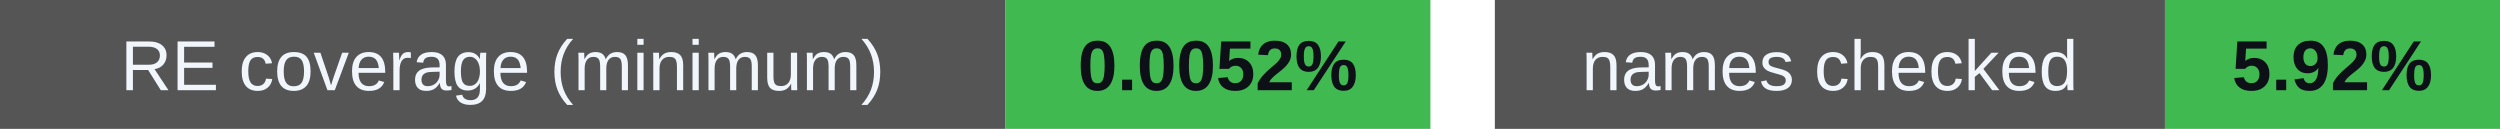
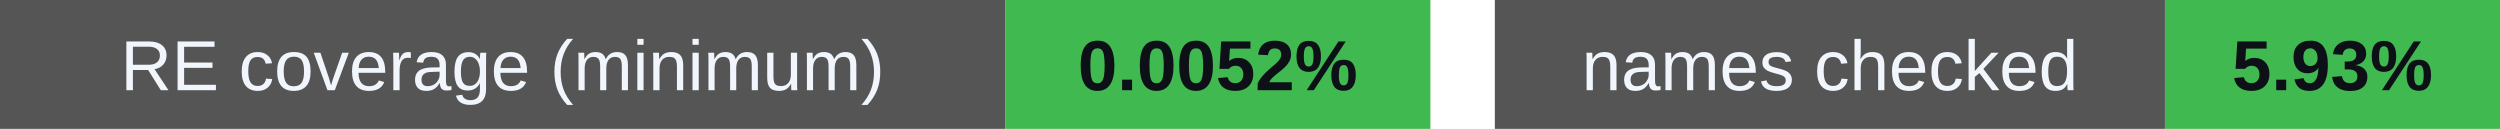
<svg xmlns="http://www.w3.org/2000/svg" width="388" height="20" viewBox="0 0 388 20" role="img" aria-labelledby="badges-title badges-desc">
  <g font-family="-apple-system,BlinkMacSystemFont,Segoe UI,Arial,sans-serif" font-size="11">
    <rect x="0" y="0" width="156" height="20" rx="0" fill="#555" />
    <rect x="156" y="0" width="66" height="20" rx="0" fill="#3fb950" />
    <text x="78.0" y="14" font-size="11" font-weight="500" fill="#f0f6fc" text-anchor="middle">RE coverage (minimum)</text>
    <text x="189.0" y="14" font-size="11" font-weight="700" fill="#0d1117" text-anchor="middle">0.0052%</text>
    <rect x="232" y="0" width="104" height="20" rx="0" fill="#555" />
    <rect x="336" y="0" width="52" height="20" rx="0" fill="#3fb950" />
    <text x="284.0" y="14" font-size="11" font-weight="500" fill="#f0f6fc" text-anchor="middle">names checked</text>
-     <text x="362.0" y="14" font-size="11" font-weight="700" fill="#0d1117" text-anchor="middle">5.92%</text>
+     <text x="362.0" y="14" font-size="11" font-weight="700" fill="#0d1117" text-anchor="middle">5.93%</text>
  </g>
</svg>
